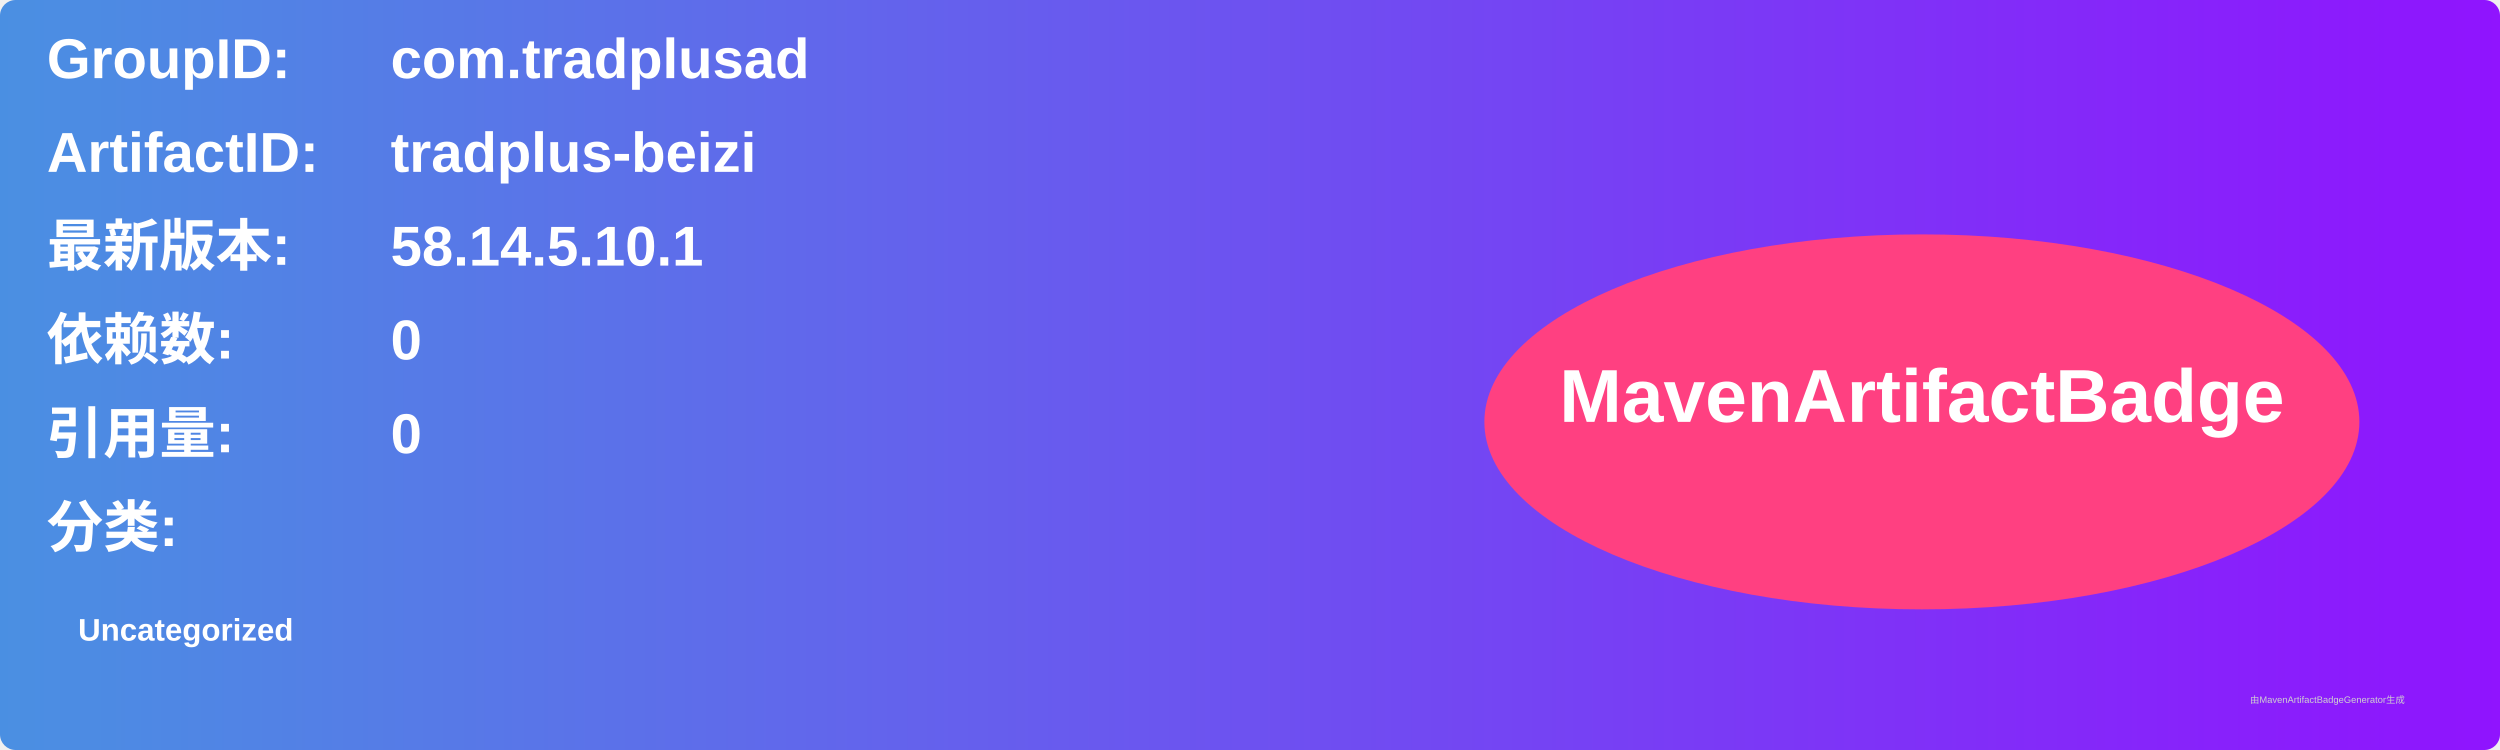
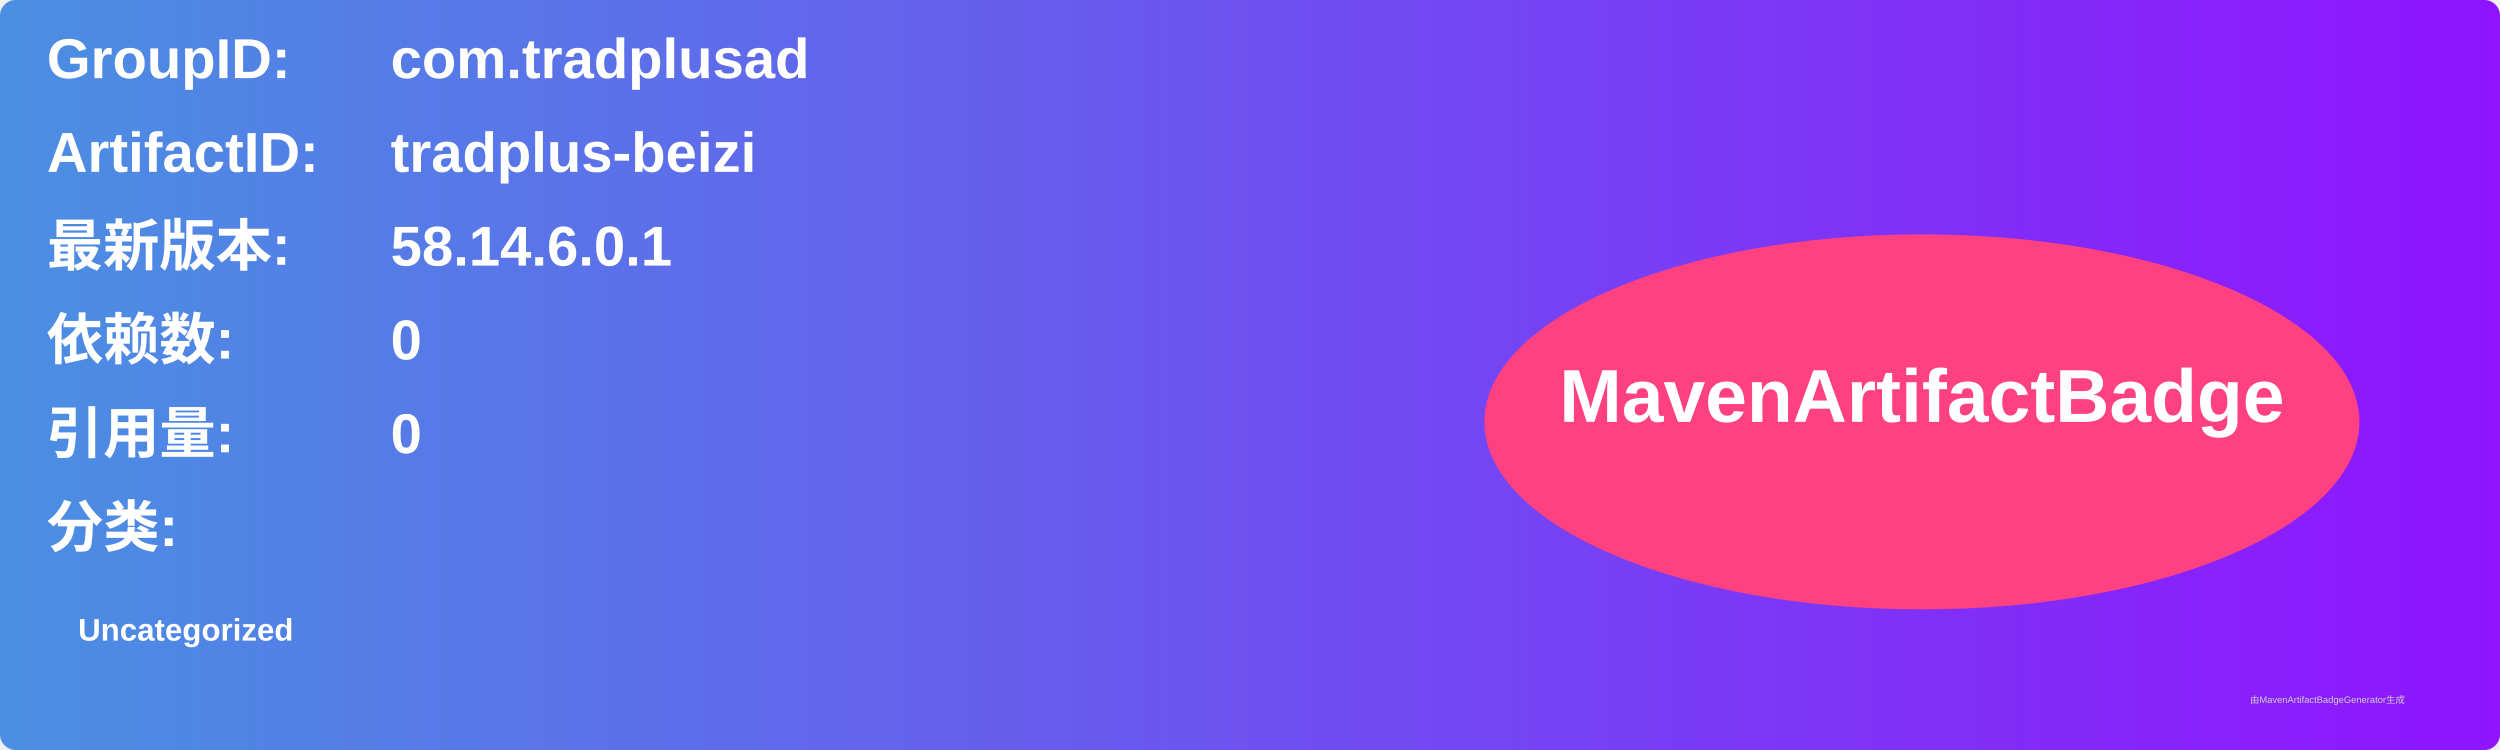
<svg xmlns="http://www.w3.org/2000/svg" width="800" height="240" viewBox="0 0 800 240">
  <linearGradient id="grad" x1="0%" y1="0%" x2="100%" y2="0%">
    <stop offset="0%" stop-color="#4a90e2" />
    <stop offset="100%" stop-color="#9013fe" />
  </linearGradient>
  <rect width="100%" height="100%" rx="5" ry="5" fill="url(#grad)" />
  <g transform="translate(15, 15)">
    <text x="0" y="10" font-family="Arial" font-size="18" fill="white" font-weight="bold" width="260">GroupID:</text>
    <text x="110" y="10" font-family="Arial" font-size="18" fill="white" font-weight="bold" width="460">com.tradplusad</text>
    <text x="0" y="40" font-family="Arial" font-size="18" fill="white" font-weight="bold" width="260">ArtifactID:</text>
    <text x="110" y="40" font-family="Arial" font-size="18" fill="white" font-weight="bold" width="460">tradplus-beizi</text>
    <text x="0" y="70" font-family="Arial" font-size="18" fill="white" font-weight="bold">最新版本:</text>
    <text x="110" y="70" font-family="Arial" font-size="18" fill="white" font-weight="bold">
-       <tspan font-weight="bold">58.14.5.10.1</tspan>
+       <tspan font-weight="bold">58.14.6.0.1</tspan>
    </text>
    <text x="0" y="100" font-family="Arial" font-size="18" fill="white" font-weight="bold">依赖数: </text>
    <text x="110" y="100" font-family="Arial" font-size="18" fill="white">
      <tspan font-weight="bold">0</tspan>
    </text>
    <text x="0" y="130" font-family="Arial" font-size="18" fill="white" font-weight="bold">引用量: </text>
    <text x="110" y="130" font-family="Arial" font-size="18" fill="white">
      <tspan font-weight="bold">0</tspan>
    </text>
    <text x="0" y="160" font-family="Arial" font-size="18" fill="white" font-weight="bold">分类:</text>
    <text x="10" y="190" font-family="Arial" font-size="10" fill="white">
      <tspan font-weight="bold">Uncategorized</tspan>
    </text>
    <ellipse cx="600" cy="120" rx="140" ry="60" fill="#ff4081" />
    <text x="600" y="120" text-anchor="middle" font-family="Arial" font-size="24" fill="white" font-weight="bold">MavenArtifactBadge</text>
  </g>
  <text x="720" y="225" font-family="Arial" font-size="3" fill="#d0d0d0">由MavenArtifactBadgeGenerator生成</text>
</svg>
